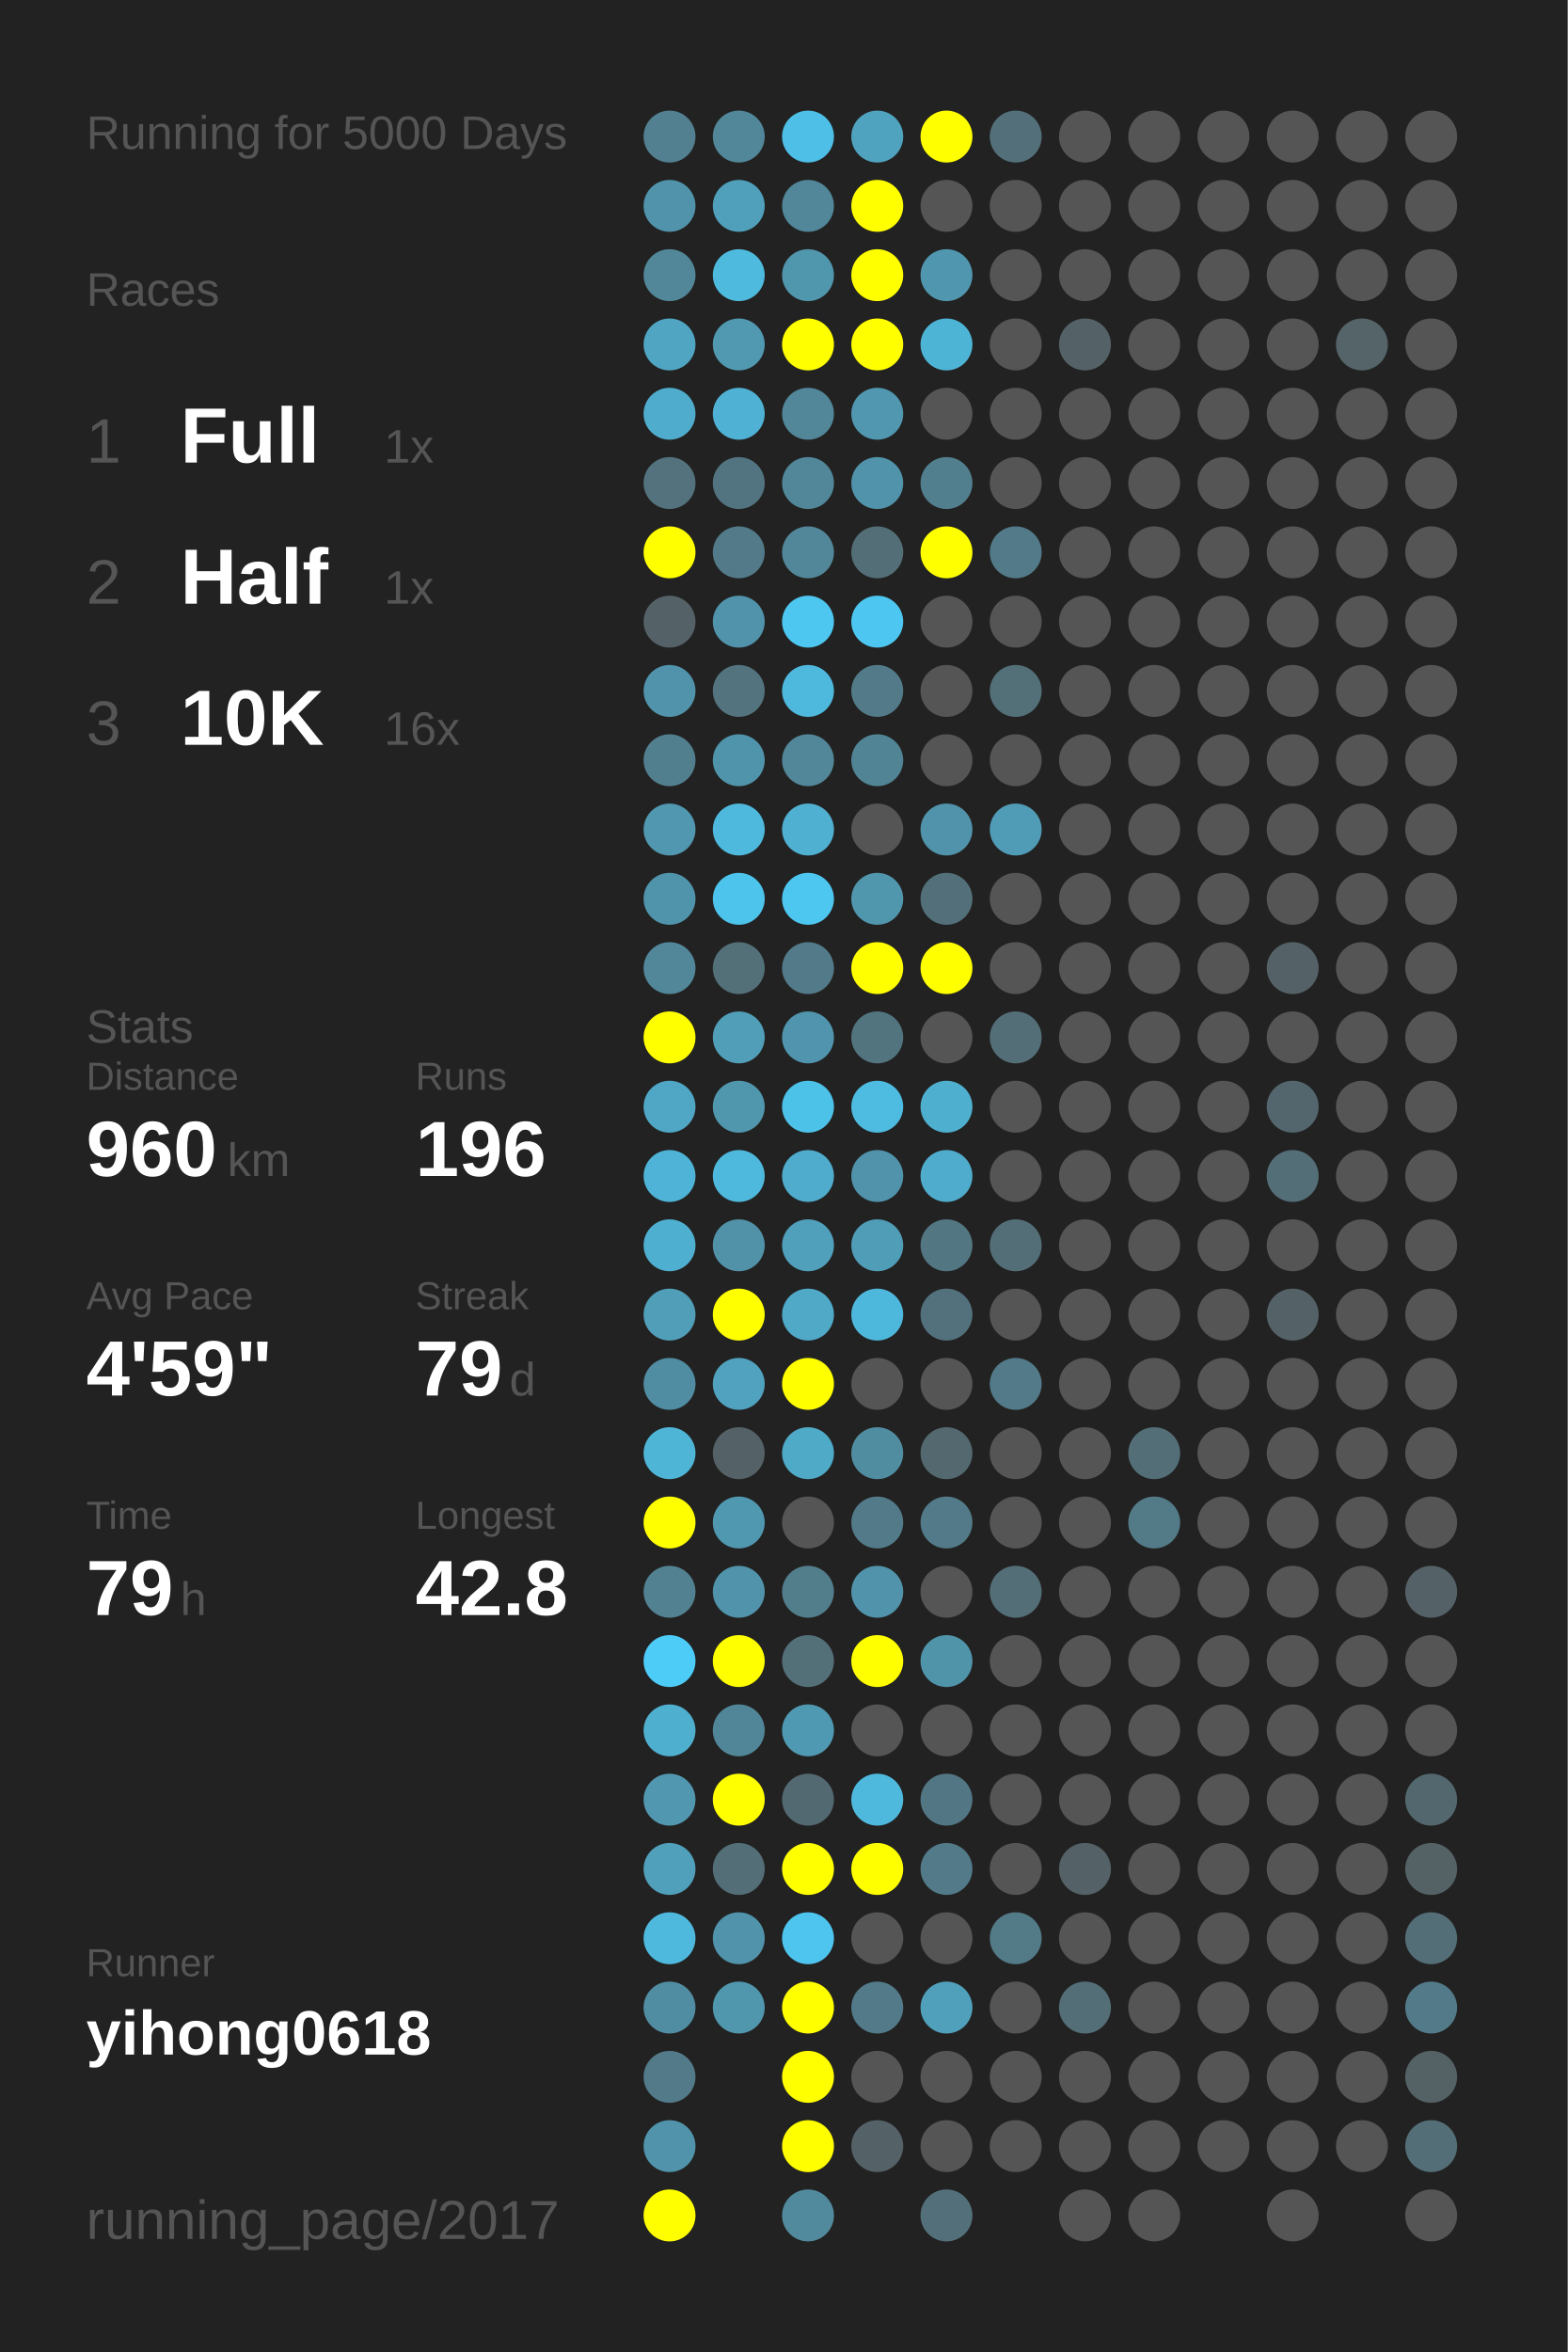
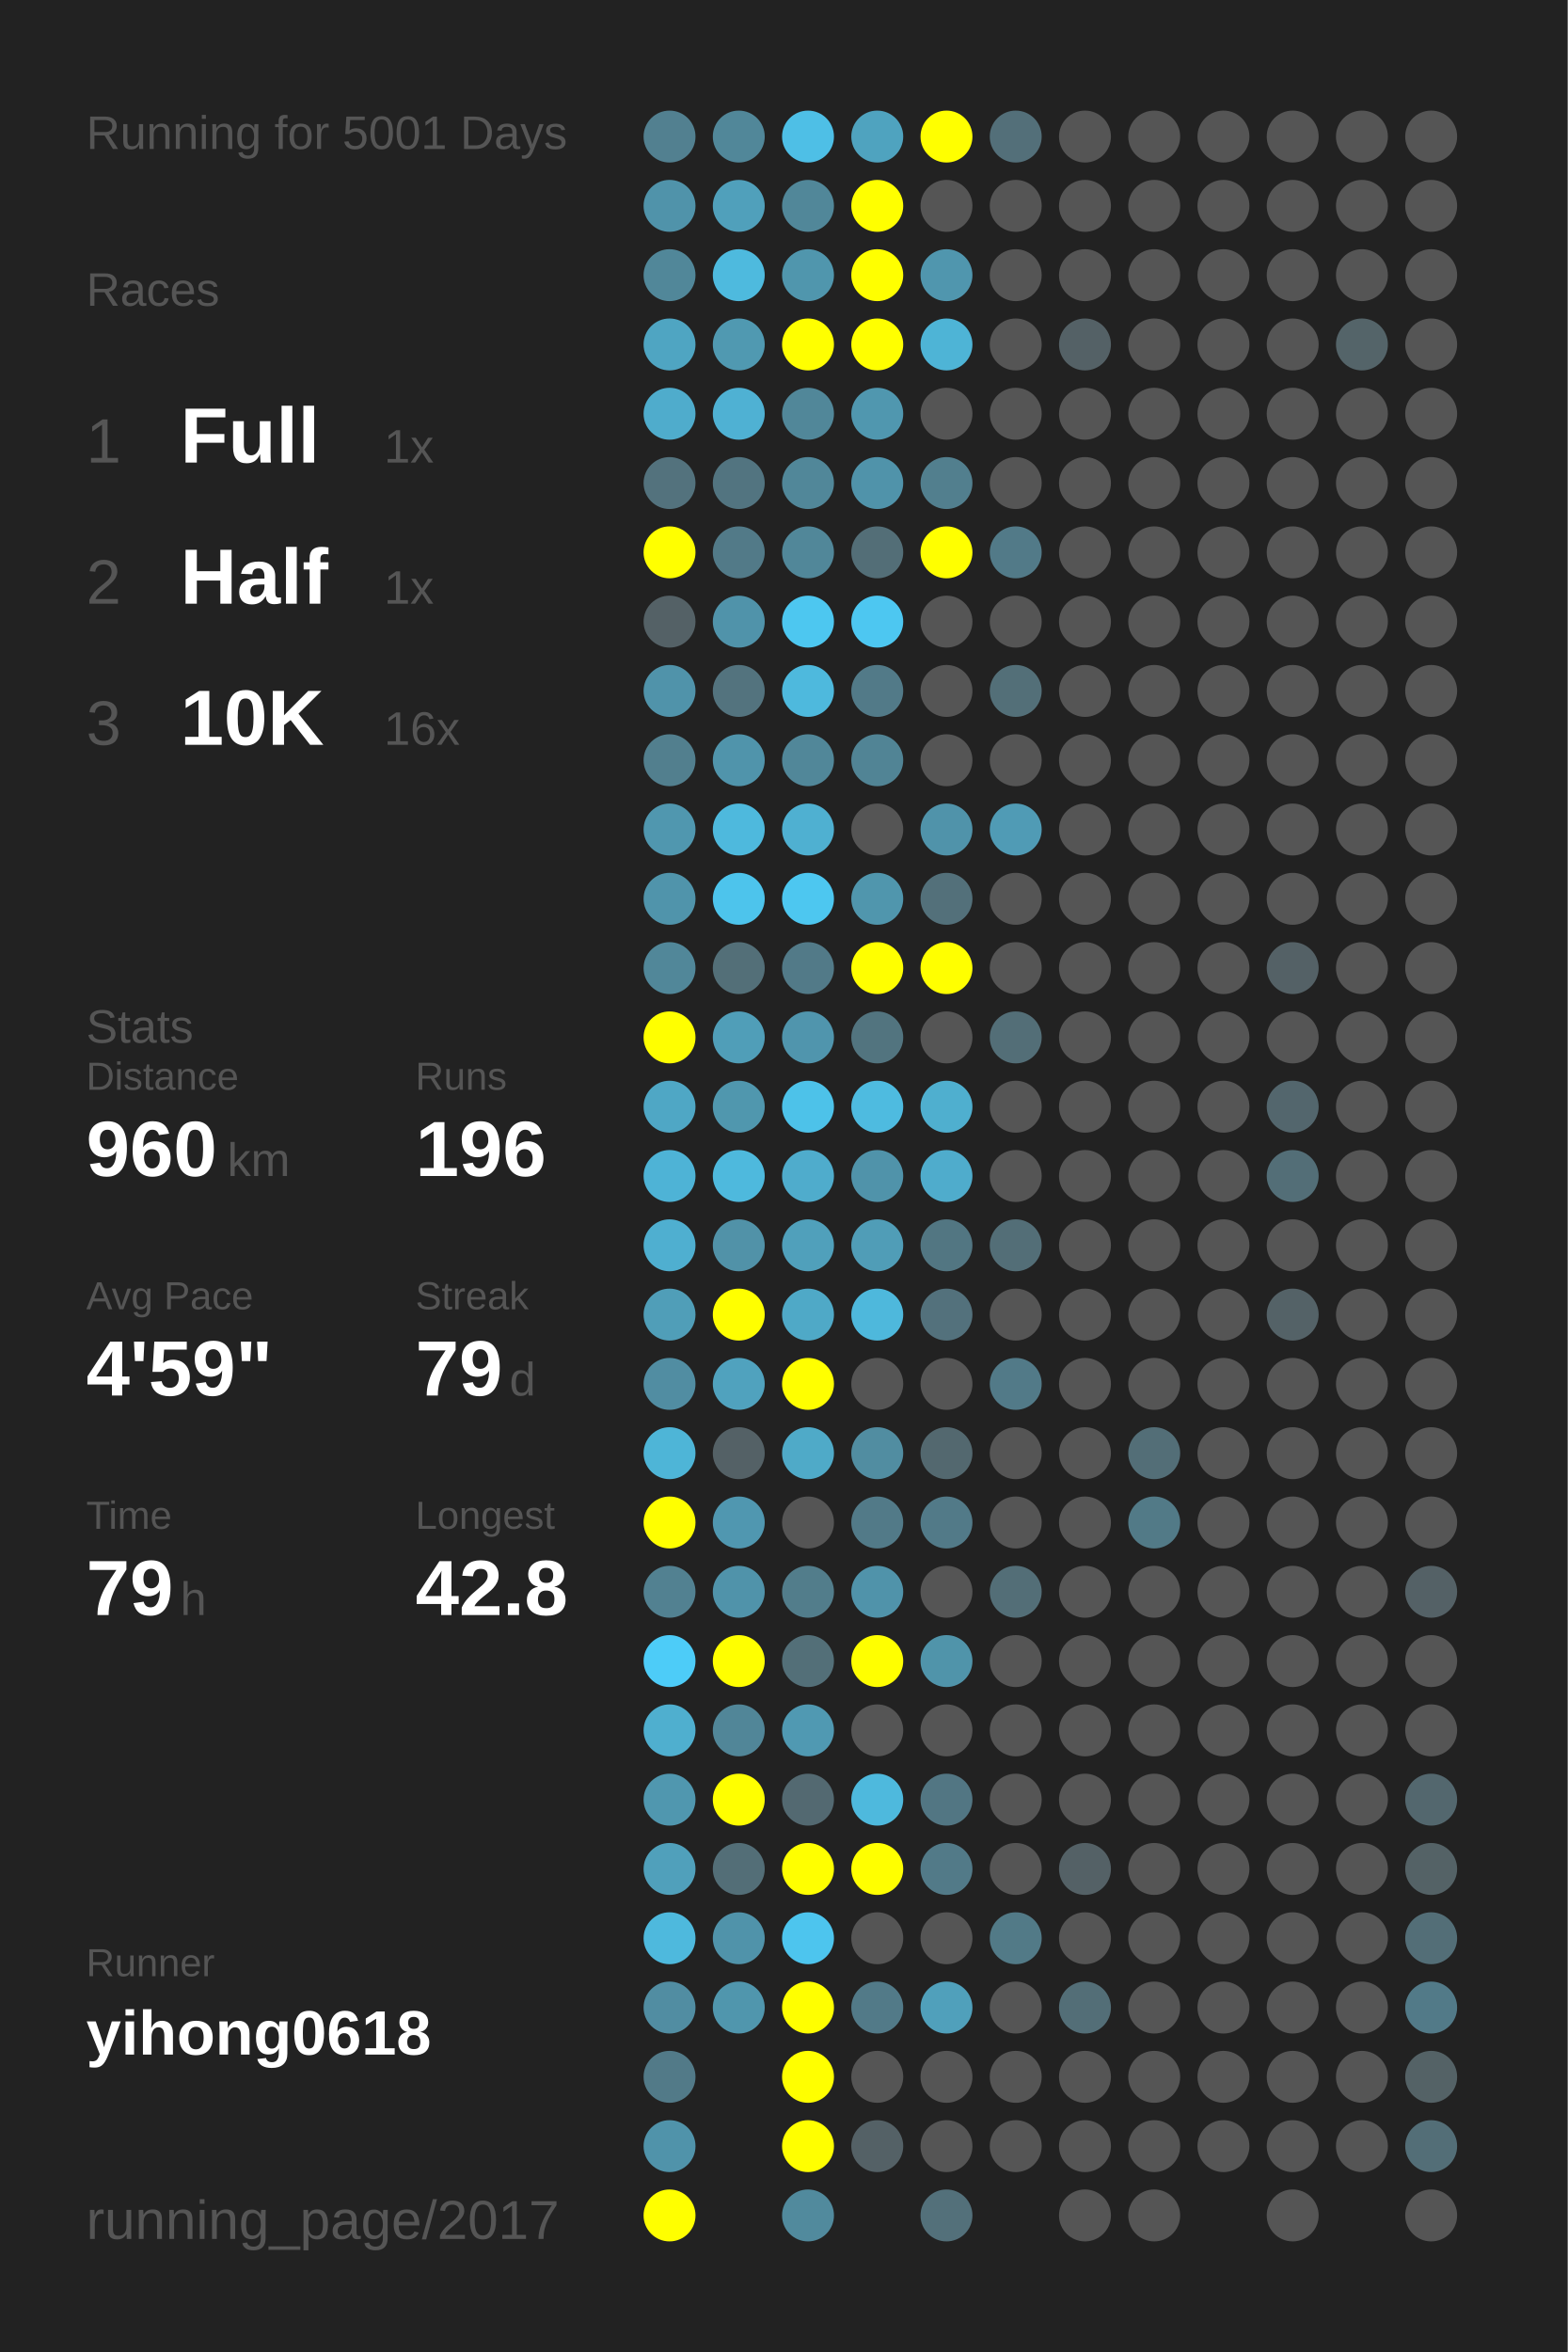
<svg xmlns="http://www.w3.org/2000/svg" baseProfile="full" height="300mm" version="1.1" viewBox="0,0,200,300" width="200mm">
  <defs />
  <rect fill="#222222" height="300" width="200" x="0" y="0" />
-   <text fill="#555555" style="font-size:6px; font-family:Arial;" x="11" y="19">Running for 5000 Days</text>
+   <text fill="#555555" style="font-size:6px; font-family:Arial;" x="11" y="19">Running for 5001 Days</text>
  <text fill="#555555" style="font-size:6px; font-family:Arial;" x="11" y="39">Races</text>
  <text fill="#555555" style="font-size:8px; font-family:Arial;" x="11" y="59">1</text>
  <text fill="#FFFFFF" style="font-size:10px; font-family:Arial; font-weight:bold;" x="23" y="59">Full</text>
  <text fill="#555555" style="font-size:6px; font-family:Arial;" x="49" y="59">1x</text>
  <text fill="#555555" style="font-size:8px; font-family:Arial;" x="11" y="77">2</text>
  <text fill="#FFFFFF" style="font-size:10px; font-family:Arial; font-weight:bold;" x="23" y="77">Half</text>
  <text fill="#555555" style="font-size:6px; font-family:Arial;" x="49" y="77">1x</text>
  <text fill="#555555" style="font-size:8px; font-family:Arial;" x="11" y="95">3</text>
  <text fill="#FFFFFF" style="font-size:10px; font-family:Arial; font-weight:bold;" x="23" y="95">10K</text>
  <text fill="#555555" style="font-size:6px; font-family:Arial;" x="49" y="95">16x</text>
  <text fill="#555555" style="font-size:6px; font-family:Arial;" x="11" y="133">Stats</text>
  <text fill="#555555" style="font-size:5px; font-family:Arial;" x="11" y="139">Distance</text>
  <text fill="#FFFFFF" style="font-size:10px; font-family:Arial; font-weight:bold;" x="11" y="150">960</text>
  <text fill="#555555" style="font-size:6px; font-family:Arial;" x="29" y="150">km</text>
  <text fill="#555555" style="font-size:5px; font-family:Arial;" x="53" y="139">Runs</text>
  <text fill="#FFFFFF" style="font-size:10px; font-family:Arial; font-weight:bold;" x="53" y="150">196</text>
  <text fill="#555555" style="font-size:5px; font-family:Arial;" x="11" y="167">Avg Pace</text>
  <text fill="#FFFFFF" style="font-size:10px; font-family:Arial; font-weight:bold;" x="11" y="178">4'59"</text>
  <text fill="#555555" style="font-size:5px; font-family:Arial;" x="53" y="167">Streak</text>
  <text fill="#FFFFFF" style="font-size:10px; font-family:Arial; font-weight:bold;" x="53" y="178">79</text>
  <text fill="#555555" style="font-size:6px; font-family:Arial;" x="65" y="178">d</text>
  <text fill="#555555" style="font-size:5px; font-family:Arial;" x="11" y="195">Time</text>
  <text fill="#FFFFFF" style="font-size:10px; font-family:Arial; font-weight:bold;" x="11" y="206">79</text>
  <text fill="#555555" style="font-size:6px; font-family:Arial;" x="23" y="206">h</text>
  <text fill="#555555" style="font-size:5px; font-family:Arial;" x="53" y="195">Longest</text>
  <text fill="#FFFFFF" style="font-size:10px; font-family:Arial; font-weight:bold;" x="53" y="206">42.8</text>
  <text fill="#555555" style="font-size:5px; font-family:Arial;" x="11" y="252.065">Runner</text>
  <text fill="#FFFFFF" style="font-size:8px; font-family:Arial; font-weight:bold;" x="11" y="262.065">yihong0618</text>
  <text fill="#555555" style="font-size:7px; font-family:Arial;" x="11" y="285.581">running_page/2017</text>
  <circle cx="85.417" cy="17.419" fill="#528090" r="3.312" />
  <circle cx="85.417" cy="26.258" fill="#5093aa" r="3.312" />
  <circle cx="85.417" cy="35.097" fill="#518799" r="3.312" />
  <circle cx="85.417" cy="43.935" fill="#4fa5c2" r="3.312" />
  <circle cx="85.417" cy="52.774" fill="#4faccc" r="3.312" />
  <circle cx="85.417" cy="61.613" fill="#53727d" r="3.312" />
  <circle cx="85.417" cy="70.452" fill="#FFFF00" r="3.312" />
  <circle cx="85.417" cy="79.29" fill="#546166" r="3.312" />
  <circle cx="85.417" cy="88.129" fill="#5093aa" r="3.312" />
  <circle cx="85.417" cy="96.968" fill="#527f8e" r="3.312" />
  <circle cx="85.417" cy="105.806" fill="#5097af" r="3.312" />
  <circle cx="85.417" cy="114.645" fill="#5094ab" r="3.312" />
  <circle cx="85.417" cy="123.484" fill="#518799" r="3.312" />
  <circle cx="85.417" cy="132.323" fill="#FFFF00" r="3.312" />
  <circle cx="85.417" cy="141.161" fill="#4fa7c5" r="3.312" />
  <circle cx="85.417" cy="150" fill="#4eb3d6" r="3.312" />
  <circle cx="85.417" cy="158.839" fill="#4fafd0" r="3.312" />
  <circle cx="85.417" cy="167.677" fill="#509eb8" r="3.312" />
  <circle cx="85.417" cy="176.516" fill="#518da2" r="3.312" />
  <circle cx="85.417" cy="185.355" fill="#4eb5d7" r="3.312" />
  <circle cx="85.417" cy="194.194" fill="#FFFF00" r="3.312" />
  <circle cx="85.417" cy="203.032" fill="#528191" r="3.312" />
  <circle cx="85.417" cy="211.871" fill="#4dccf8" r="3.312" />
  <circle cx="85.417" cy="220.71" fill="#4fafcf" r="3.312" />
  <circle cx="85.417" cy="229.548" fill="#5097af" r="3.312" />
  <circle cx="85.417" cy="238.387" fill="#50a0bb" r="3.312" />
  <circle cx="85.417" cy="247.226" fill="#4eb9dd" r="3.312" />
  <circle cx="85.417" cy="256.065" fill="#518da2" r="3.312" />
  <circle cx="85.417" cy="264.903" fill="#527a88" r="3.312" />
  <circle cx="85.417" cy="273.742" fill="#5093aa" r="3.312" />
  <circle cx="85.417" cy="282.581" fill="#FFFF00" r="3.312" />
  <circle cx="94.25" cy="17.419" fill="#518799" r="3.312" />
  <circle cx="94.25" cy="26.258" fill="#50a0bb" r="3.312" />
  <circle cx="94.25" cy="35.097" fill="#4ebade" r="3.312" />
  <circle cx="94.25" cy="43.935" fill="#5099b1" r="3.312" />
  <circle cx="94.25" cy="52.774" fill="#4fb1d3" r="3.312" />
  <circle cx="94.25" cy="61.613" fill="#527480" r="3.312" />
  <circle cx="94.25" cy="70.452" fill="#527a88" r="3.312" />
  <circle cx="94.25" cy="79.29" fill="#5093aa" r="3.312" />
  <circle cx="94.25" cy="88.129" fill="#53737e" r="3.312" />
  <circle cx="94.25" cy="96.968" fill="#5094ab" r="3.312" />
  <circle cx="94.25" cy="105.806" fill="#4eb9dd" r="3.312" />
  <circle cx="94.25" cy="114.645" fill="#4dc4ec" r="3.312" />
  <circle cx="94.25" cy="123.484" fill="#536f78" r="3.312" />
  <circle cx="94.25" cy="132.323" fill="#509eb8" r="3.312" />
  <circle cx="94.25" cy="141.161" fill="#5097ae" r="3.312" />
  <circle cx="94.25" cy="150" fill="#4eb9dd" r="3.312" />
  <circle cx="94.25" cy="158.839" fill="#5192a8" r="3.312" />
  <circle cx="94.25" cy="167.677" fill="#FFFF00" r="3.312" />
  <circle cx="94.25" cy="176.516" fill="#50a2be" r="3.312" />
  <circle cx="94.25" cy="185.355" fill="#546166" r="3.312" />
  <circle cx="94.25" cy="194.194" fill="#5097b0" r="3.312" />
  <circle cx="94.25" cy="203.032" fill="#5093aa" r="3.312" />
  <circle cx="94.25" cy="211.871" fill="#FFFF00" r="3.312" />
  <circle cx="94.25" cy="220.71" fill="#518698" r="3.312" />
  <circle cx="94.25" cy="229.548" fill="#FFFF00" r="3.312" />
  <circle cx="94.25" cy="238.387" fill="#536e77" r="3.312" />
  <circle cx="94.25" cy="247.226" fill="#5093aa" r="3.312" />
  <circle cx="94.25" cy="256.065" fill="#5096ad" r="3.312" />
  <circle cx="103.083" cy="17.419" fill="#4ebfe6" r="3.312" />
  <circle cx="103.083" cy="26.258" fill="#518799" r="3.312" />
  <circle cx="103.083" cy="35.097" fill="#5096ad" r="3.312" />
  <circle cx="103.083" cy="43.935" fill="#FFFF00" r="3.312" />
  <circle cx="103.083" cy="52.774" fill="#518799" r="3.312" />
  <circle cx="103.083" cy="61.613" fill="#518799" r="3.312" />
  <circle cx="103.083" cy="70.452" fill="#518799" r="3.312" />
  <circle cx="103.083" cy="79.29" fill="#4dc7f0" r="3.312" />
  <circle cx="103.083" cy="88.129" fill="#4eb9dd" r="3.312" />
  <circle cx="103.083" cy="96.968" fill="#518799" r="3.312" />
  <circle cx="103.083" cy="105.806" fill="#4fb0d1" r="3.312" />
  <circle cx="103.083" cy="114.645" fill="#4dc7f0" r="3.312" />
  <circle cx="103.083" cy="123.484" fill="#527a88" r="3.312" />
  <circle cx="103.083" cy="132.323" fill="#5095ad" r="3.312" />
  <circle cx="103.083" cy="141.161" fill="#4dc2e9" r="3.312" />
  <circle cx="103.083" cy="150" fill="#4faccc" r="3.312" />
  <circle cx="103.083" cy="158.839" fill="#50a0bb" r="3.312" />
  <circle cx="103.083" cy="167.677" fill="#4fa9c7" r="3.312" />
  <circle cx="103.083" cy="176.516" fill="#FFFF00" r="3.312" />
  <circle cx="103.083" cy="185.355" fill="#4faac8" r="3.312" />
  <circle cx="103.083" cy="194.194" fill="#555555" r="3.312" />
  <circle cx="103.083" cy="203.032" fill="#527d8b" r="3.312" />
  <circle cx="103.083" cy="211.871" fill="#536f78" r="3.312" />
  <circle cx="103.083" cy="220.71" fill="#5099b2" r="3.312" />
  <circle cx="103.083" cy="229.548" fill="#536971" r="3.312" />
  <circle cx="103.083" cy="238.387" fill="#FFFF00" r="3.312" />
  <circle cx="103.083" cy="247.226" fill="#4dc5ee" r="3.312" />
  <circle cx="103.083" cy="256.065" fill="#FFFF00" r="3.312" />
  <circle cx="103.083" cy="264.903" fill="#FFFF00" r="3.312" />
  <circle cx="103.083" cy="273.742" fill="#FFFF00" r="3.312" />
  <circle cx="103.083" cy="282.581" fill="#518a9d" r="3.312" />
  <circle cx="111.917" cy="17.419" fill="#4fa3bf" r="3.312" />
  <circle cx="111.917" cy="26.258" fill="#FFFF00" r="3.312" />
  <circle cx="111.917" cy="35.097" fill="#FFFF00" r="3.312" />
  <circle cx="111.917" cy="43.935" fill="#FFFF00" r="3.312" />
  <circle cx="111.917" cy="52.774" fill="#5097af" r="3.312" />
  <circle cx="111.917" cy="61.613" fill="#5093aa" r="3.312" />
  <circle cx="111.917" cy="70.452" fill="#536e77" r="3.312" />
  <circle cx="111.917" cy="79.29" fill="#4dc7f1" r="3.312" />
  <circle cx="111.917" cy="88.129" fill="#527a88" r="3.312" />
  <circle cx="111.917" cy="96.968" fill="#518495" r="3.312" />
  <circle cx="111.917" cy="105.806" fill="#555555" r="3.312" />
  <circle cx="111.917" cy="114.645" fill="#5096ad" r="3.312" />
  <circle cx="111.917" cy="123.484" fill="#FFFF00" r="3.312" />
  <circle cx="111.917" cy="132.323" fill="#52747f" r="3.312" />
  <circle cx="111.917" cy="141.161" fill="#4ebbe0" r="3.312" />
  <circle cx="111.917" cy="150" fill="#5093aa" r="3.312" />
  <circle cx="111.917" cy="158.839" fill="#509db7" r="3.312" />
  <circle cx="111.917" cy="167.677" fill="#4eb8dc" r="3.312" />
  <circle cx="111.917" cy="176.516" fill="#555555" r="3.312" />
  <circle cx="111.917" cy="185.355" fill="#518da1" r="3.312" />
  <circle cx="111.917" cy="194.194" fill="#527a88" r="3.312" />
  <circle cx="111.917" cy="203.032" fill="#5093aa" r="3.312" />
  <circle cx="111.917" cy="211.871" fill="#FFFF00" r="3.312" />
  <circle cx="111.917" cy="220.71" fill="#555555" r="3.312" />
  <circle cx="111.917" cy="229.548" fill="#4eb9dd" r="3.312" />
  <circle cx="111.917" cy="238.387" fill="#FFFF00" r="3.312" />
  <circle cx="111.917" cy="247.226" fill="#555555" r="3.312" />
  <circle cx="111.917" cy="256.065" fill="#527a88" r="3.312" />
  <circle cx="111.917" cy="264.903" fill="#555555" r="3.312" />
  <circle cx="111.917" cy="273.742" fill="#546166" r="3.312" />
  <circle cx="120.75" cy="17.419" fill="#FFFF00" r="3.312" />
  <circle cx="120.75" cy="26.258" fill="#555555" r="3.312" />
  <circle cx="120.75" cy="35.097" fill="#5096ae" r="3.312" />
  <circle cx="120.75" cy="43.935" fill="#4eb4d6" r="3.312" />
  <circle cx="120.75" cy="52.774" fill="#555555" r="3.312" />
  <circle cx="120.75" cy="61.613" fill="#527f8e" r="3.312" />
  <circle cx="120.75" cy="70.452" fill="#FFFF00" r="3.312" />
  <circle cx="120.75" cy="79.29" fill="#555555" r="3.312" />
  <circle cx="120.75" cy="88.129" fill="#555555" r="3.312" />
  <circle cx="120.75" cy="96.968" fill="#555555" r="3.312" />
  <circle cx="120.75" cy="105.806" fill="#5093aa" r="3.312" />
  <circle cx="120.75" cy="114.645" fill="#53707a" r="3.312" />
  <circle cx="120.75" cy="123.484" fill="#FFFF00" r="3.312" />
  <circle cx="120.75" cy="132.323" fill="#555555" r="3.312" />
  <circle cx="120.75" cy="141.161" fill="#4fafcf" r="3.312" />
  <circle cx="120.75" cy="150" fill="#4faccc" r="3.312" />
  <circle cx="120.75" cy="158.839" fill="#527682" r="3.312" />
  <circle cx="120.75" cy="167.677" fill="#53717c" r="3.312" />
  <circle cx="120.75" cy="176.516" fill="#555555" r="3.312" />
  <circle cx="120.75" cy="185.355" fill="#53686f" r="3.312" />
  <circle cx="120.75" cy="194.194" fill="#527a88" r="3.312" />
  <circle cx="120.75" cy="203.032" fill="#555555" r="3.312" />
  <circle cx="120.75" cy="211.871" fill="#5094aa" r="3.312" />
  <circle cx="120.75" cy="220.71" fill="#555555" r="3.312" />
  <circle cx="120.75" cy="229.548" fill="#527683" r="3.312" />
  <circle cx="120.75" cy="238.387" fill="#527a88" r="3.312" />
  <circle cx="120.75" cy="247.226" fill="#555555" r="3.312" />
  <circle cx="120.75" cy="256.065" fill="#50a0bb" r="3.312" />
  <circle cx="120.75" cy="264.903" fill="#555555" r="3.312" />
  <circle cx="120.75" cy="273.742" fill="#555555" r="3.312" />
  <circle cx="120.75" cy="282.581" fill="#53707a" r="3.312" />
  <circle cx="129.583" cy="17.419" fill="#536f79" r="3.312" />
  <circle cx="129.583" cy="26.258" fill="#555555" r="3.312" />
  <circle cx="129.583" cy="35.097" fill="#555555" r="3.312" />
  <circle cx="129.583" cy="43.935" fill="#555555" r="3.312" />
  <circle cx="129.583" cy="52.774" fill="#555555" r="3.312" />
  <circle cx="129.583" cy="61.613" fill="#555555" r="3.312" />
  <circle cx="129.583" cy="70.452" fill="#527a88" r="3.312" />
  <circle cx="129.583" cy="79.29" fill="#555555" r="3.312" />
  <circle cx="129.583" cy="88.129" fill="#536f78" r="3.312" />
  <circle cx="129.583" cy="96.968" fill="#555555" r="3.312" />
  <circle cx="129.583" cy="105.806" fill="#509bb5" r="3.312" />
  <circle cx="129.583" cy="114.645" fill="#555555" r="3.312" />
  <circle cx="129.583" cy="123.484" fill="#555555" r="3.312" />
  <circle cx="129.583" cy="132.323" fill="#536e77" r="3.312" />
  <circle cx="129.583" cy="141.161" fill="#555555" r="3.312" />
  <circle cx="129.583" cy="150" fill="#555555" r="3.312" />
  <circle cx="129.583" cy="158.839" fill="#536e77" r="3.312" />
  <circle cx="129.583" cy="167.677" fill="#555555" r="3.312" />
  <circle cx="129.583" cy="176.516" fill="#527a88" r="3.312" />
  <circle cx="129.583" cy="185.355" fill="#555555" r="3.312" />
  <circle cx="129.583" cy="194.194" fill="#555555" r="3.312" />
  <circle cx="129.583" cy="203.032" fill="#536e77" r="3.312" />
  <circle cx="129.583" cy="211.871" fill="#555555" r="3.312" />
  <circle cx="129.583" cy="220.71" fill="#555555" r="3.312" />
  <circle cx="129.583" cy="229.548" fill="#555555" r="3.312" />
  <circle cx="129.583" cy="238.387" fill="#555555" r="3.312" />
  <circle cx="129.583" cy="247.226" fill="#527a87" r="3.312" />
  <circle cx="129.583" cy="256.065" fill="#555555" r="3.312" />
  <circle cx="129.583" cy="264.903" fill="#555555" r="3.312" />
  <circle cx="129.583" cy="273.742" fill="#555555" r="3.312" />
  <circle cx="138.417" cy="17.419" fill="#555555" r="3.312" />
  <circle cx="138.417" cy="26.258" fill="#555555" r="3.312" />
  <circle cx="138.417" cy="35.097" fill="#555555" r="3.312" />
  <circle cx="138.417" cy="43.935" fill="#546166" r="3.312" />
  <circle cx="138.417" cy="52.774" fill="#555555" r="3.312" />
  <circle cx="138.417" cy="61.613" fill="#555555" r="3.312" />
  <circle cx="138.417" cy="70.452" fill="#555555" r="3.312" />
  <circle cx="138.417" cy="79.29" fill="#555555" r="3.312" />
  <circle cx="138.417" cy="88.129" fill="#555555" r="3.312" />
  <circle cx="138.417" cy="96.968" fill="#555555" r="3.312" />
  <circle cx="138.417" cy="105.806" fill="#555555" r="3.312" />
  <circle cx="138.417" cy="114.645" fill="#555555" r="3.312" />
  <circle cx="138.417" cy="123.484" fill="#555555" r="3.312" />
  <circle cx="138.417" cy="132.323" fill="#555555" r="3.312" />
  <circle cx="138.417" cy="141.161" fill="#555555" r="3.312" />
  <circle cx="138.417" cy="150" fill="#555555" r="3.312" />
  <circle cx="138.417" cy="158.839" fill="#555555" r="3.312" />
  <circle cx="138.417" cy="167.677" fill="#555555" r="3.312" />
  <circle cx="138.417" cy="176.516" fill="#555555" r="3.312" />
  <circle cx="138.417" cy="185.355" fill="#555555" r="3.312" />
  <circle cx="138.417" cy="194.194" fill="#555555" r="3.312" />
  <circle cx="138.417" cy="203.032" fill="#555555" r="3.312" />
  <circle cx="138.417" cy="211.871" fill="#555555" r="3.312" />
  <circle cx="138.417" cy="220.71" fill="#555555" r="3.312" />
  <circle cx="138.417" cy="229.548" fill="#555555" r="3.312" />
  <circle cx="138.417" cy="238.387" fill="#546166" r="3.312" />
  <circle cx="138.417" cy="247.226" fill="#555555" r="3.312" />
  <circle cx="138.417" cy="256.065" fill="#536e77" r="3.312" />
  <circle cx="138.417" cy="264.903" fill="#555555" r="3.312" />
  <circle cx="138.417" cy="273.742" fill="#555555" r="3.312" />
  <circle cx="138.417" cy="282.581" fill="#555555" r="3.312" />
  <circle cx="147.25" cy="17.419" fill="#555555" r="3.312" />
  <circle cx="147.25" cy="26.258" fill="#555555" r="3.312" />
  <circle cx="147.25" cy="35.097" fill="#555555" r="3.312" />
  <circle cx="147.25" cy="43.935" fill="#555555" r="3.312" />
  <circle cx="147.25" cy="52.774" fill="#555555" r="3.312" />
  <circle cx="147.25" cy="61.613" fill="#555555" r="3.312" />
  <circle cx="147.25" cy="70.452" fill="#555555" r="3.312" />
  <circle cx="147.25" cy="79.29" fill="#555555" r="3.312" />
  <circle cx="147.25" cy="88.129" fill="#555555" r="3.312" />
  <circle cx="147.25" cy="96.968" fill="#555555" r="3.312" />
  <circle cx="147.25" cy="105.806" fill="#555555" r="3.312" />
  <circle cx="147.25" cy="114.645" fill="#555555" r="3.312" />
  <circle cx="147.25" cy="123.484" fill="#555555" r="3.312" />
  <circle cx="147.25" cy="132.323" fill="#555555" r="3.312" />
  <circle cx="147.25" cy="141.161" fill="#555555" r="3.312" />
  <circle cx="147.25" cy="150" fill="#555555" r="3.312" />
  <circle cx="147.25" cy="158.839" fill="#555555" r="3.312" />
  <circle cx="147.25" cy="167.677" fill="#555555" r="3.312" />
  <circle cx="147.25" cy="176.516" fill="#555555" r="3.312" />
  <circle cx="147.25" cy="185.355" fill="#536e77" r="3.312" />
  <circle cx="147.25" cy="194.194" fill="#527a87" r="3.312" />
  <circle cx="147.25" cy="203.032" fill="#555555" r="3.312" />
  <circle cx="147.25" cy="211.871" fill="#555555" r="3.312" />
  <circle cx="147.25" cy="220.71" fill="#555555" r="3.312" />
  <circle cx="147.25" cy="229.548" fill="#555555" r="3.312" />
  <circle cx="147.25" cy="238.387" fill="#555555" r="3.312" />
  <circle cx="147.25" cy="247.226" fill="#555555" r="3.312" />
  <circle cx="147.25" cy="256.065" fill="#555555" r="3.312" />
  <circle cx="147.25" cy="264.903" fill="#555555" r="3.312" />
  <circle cx="147.25" cy="273.742" fill="#555555" r="3.312" />
  <circle cx="147.25" cy="282.581" fill="#555555" r="3.312" />
  <circle cx="156.083" cy="17.419" fill="#555555" r="3.312" />
  <circle cx="156.083" cy="26.258" fill="#555555" r="3.312" />
  <circle cx="156.083" cy="35.097" fill="#555555" r="3.312" />
  <circle cx="156.083" cy="43.935" fill="#555555" r="3.312" />
  <circle cx="156.083" cy="52.774" fill="#555555" r="3.312" />
  <circle cx="156.083" cy="61.613" fill="#555555" r="3.312" />
  <circle cx="156.083" cy="70.452" fill="#555555" r="3.312" />
  <circle cx="156.083" cy="79.29" fill="#555555" r="3.312" />
  <circle cx="156.083" cy="88.129" fill="#555555" r="3.312" />
  <circle cx="156.083" cy="96.968" fill="#555555" r="3.312" />
  <circle cx="156.083" cy="105.806" fill="#555555" r="3.312" />
  <circle cx="156.083" cy="114.645" fill="#555555" r="3.312" />
  <circle cx="156.083" cy="123.484" fill="#555555" r="3.312" />
  <circle cx="156.083" cy="132.323" fill="#555555" r="3.312" />
  <circle cx="156.083" cy="141.161" fill="#555555" r="3.312" />
  <circle cx="156.083" cy="150" fill="#555555" r="3.312" />
  <circle cx="156.083" cy="158.839" fill="#555555" r="3.312" />
  <circle cx="156.083" cy="167.677" fill="#555555" r="3.312" />
  <circle cx="156.083" cy="176.516" fill="#555555" r="3.312" />
  <circle cx="156.083" cy="185.355" fill="#555555" r="3.312" />
  <circle cx="156.083" cy="194.194" fill="#555555" r="3.312" />
  <circle cx="156.083" cy="203.032" fill="#555555" r="3.312" />
  <circle cx="156.083" cy="211.871" fill="#555555" r="3.312" />
  <circle cx="156.083" cy="220.71" fill="#555555" r="3.312" />
  <circle cx="156.083" cy="229.548" fill="#555555" r="3.312" />
  <circle cx="156.083" cy="238.387" fill="#555555" r="3.312" />
  <circle cx="156.083" cy="247.226" fill="#555555" r="3.312" />
  <circle cx="156.083" cy="256.065" fill="#555555" r="3.312" />
  <circle cx="156.083" cy="264.903" fill="#555555" r="3.312" />
  <circle cx="156.083" cy="273.742" fill="#555555" r="3.312" />
  <circle cx="164.917" cy="17.419" fill="#555555" r="3.312" />
  <circle cx="164.917" cy="26.258" fill="#555555" r="3.312" />
  <circle cx="164.917" cy="35.097" fill="#555555" r="3.312" />
  <circle cx="164.917" cy="43.935" fill="#555555" r="3.312" />
  <circle cx="164.917" cy="52.774" fill="#555555" r="3.312" />
  <circle cx="164.917" cy="61.613" fill="#555555" r="3.312" />
  <circle cx="164.917" cy="70.452" fill="#555555" r="3.312" />
  <circle cx="164.917" cy="79.29" fill="#555555" r="3.312" />
  <circle cx="164.917" cy="88.129" fill="#555555" r="3.312" />
  <circle cx="164.917" cy="96.968" fill="#555555" r="3.312" />
  <circle cx="164.917" cy="105.806" fill="#555555" r="3.312" />
  <circle cx="164.917" cy="114.645" fill="#555555" r="3.312" />
  <circle cx="164.917" cy="123.484" fill="#546166" r="3.312" />
  <circle cx="164.917" cy="132.323" fill="#555555" r="3.312" />
  <circle cx="164.917" cy="141.161" fill="#53666d" r="3.312" />
  <circle cx="164.917" cy="150" fill="#536e77" r="3.312" />
  <circle cx="164.917" cy="158.839" fill="#555555" r="3.312" />
  <circle cx="164.917" cy="167.677" fill="#546267" r="3.312" />
  <circle cx="164.917" cy="176.516" fill="#555555" r="3.312" />
  <circle cx="164.917" cy="185.355" fill="#555555" r="3.312" />
  <circle cx="164.917" cy="194.194" fill="#555555" r="3.312" />
  <circle cx="164.917" cy="203.032" fill="#555555" r="3.312" />
  <circle cx="164.917" cy="211.871" fill="#555555" r="3.312" />
  <circle cx="164.917" cy="220.71" fill="#555555" r="3.312" />
  <circle cx="164.917" cy="229.548" fill="#555555" r="3.312" />
  <circle cx="164.917" cy="238.387" fill="#555555" r="3.312" />
  <circle cx="164.917" cy="247.226" fill="#555555" r="3.312" />
  <circle cx="164.917" cy="256.065" fill="#555555" r="3.312" />
  <circle cx="164.917" cy="264.903" fill="#555555" r="3.312" />
  <circle cx="164.917" cy="273.742" fill="#555555" r="3.312" />
  <circle cx="164.917" cy="282.581" fill="#555555" r="3.312" />
  <circle cx="173.75" cy="17.419" fill="#555555" r="3.312" />
  <circle cx="173.75" cy="26.258" fill="#555555" r="3.312" />
  <circle cx="173.75" cy="35.097" fill="#555555" r="3.312" />
  <circle cx="173.75" cy="43.935" fill="#546469" r="3.312" />
  <circle cx="173.75" cy="52.774" fill="#555555" r="3.312" />
  <circle cx="173.75" cy="61.613" fill="#555555" r="3.312" />
  <circle cx="173.75" cy="70.452" fill="#555555" r="3.312" />
  <circle cx="173.75" cy="79.29" fill="#555555" r="3.312" />
  <circle cx="173.75" cy="88.129" fill="#555555" r="3.312" />
  <circle cx="173.75" cy="96.968" fill="#555555" r="3.312" />
  <circle cx="173.75" cy="105.806" fill="#555555" r="3.312" />
  <circle cx="173.75" cy="114.645" fill="#555555" r="3.312" />
  <circle cx="173.75" cy="123.484" fill="#555555" r="3.312" />
  <circle cx="173.75" cy="132.323" fill="#555555" r="3.312" />
  <circle cx="173.75" cy="141.161" fill="#555555" r="3.312" />
  <circle cx="173.75" cy="150" fill="#555555" r="3.312" />
  <circle cx="173.75" cy="158.839" fill="#555555" r="3.312" />
  <circle cx="173.75" cy="167.677" fill="#555555" r="3.312" />
  <circle cx="173.75" cy="176.516" fill="#555555" r="3.312" />
  <circle cx="173.75" cy="185.355" fill="#555555" r="3.312" />
  <circle cx="173.75" cy="194.194" fill="#555555" r="3.312" />
  <circle cx="173.75" cy="203.032" fill="#555555" r="3.312" />
  <circle cx="173.75" cy="211.871" fill="#555555" r="3.312" />
  <circle cx="173.75" cy="220.71" fill="#555555" r="3.312" />
  <circle cx="173.75" cy="229.548" fill="#555555" r="3.312" />
  <circle cx="173.75" cy="238.387" fill="#555555" r="3.312" />
  <circle cx="173.75" cy="247.226" fill="#555555" r="3.312" />
  <circle cx="173.75" cy="256.065" fill="#555555" r="3.312" />
  <circle cx="173.75" cy="264.903" fill="#555555" r="3.312" />
  <circle cx="173.75" cy="273.742" fill="#555555" r="3.312" />
  <circle cx="182.583" cy="17.419" fill="#555555" r="3.312" />
  <circle cx="182.583" cy="26.258" fill="#555555" r="3.312" />
  <circle cx="182.583" cy="35.097" fill="#555555" r="3.312" />
  <circle cx="182.583" cy="43.935" fill="#555555" r="3.312" />
  <circle cx="182.583" cy="52.774" fill="#555555" r="3.312" />
  <circle cx="182.583" cy="61.613" fill="#555555" r="3.312" />
  <circle cx="182.583" cy="70.452" fill="#555555" r="3.312" />
  <circle cx="182.583" cy="79.29" fill="#555555" r="3.312" />
  <circle cx="182.583" cy="88.129" fill="#555555" r="3.312" />
  <circle cx="182.583" cy="96.968" fill="#555555" r="3.312" />
  <circle cx="182.583" cy="105.806" fill="#555555" r="3.312" />
  <circle cx="182.583" cy="114.645" fill="#555555" r="3.312" />
  <circle cx="182.583" cy="123.484" fill="#555555" r="3.312" />
  <circle cx="182.583" cy="132.323" fill="#555555" r="3.312" />
  <circle cx="182.583" cy="141.161" fill="#555555" r="3.312" />
  <circle cx="182.583" cy="150" fill="#555555" r="3.312" />
  <circle cx="182.583" cy="158.839" fill="#555555" r="3.312" />
  <circle cx="182.583" cy="167.677" fill="#555555" r="3.312" />
  <circle cx="182.583" cy="176.516" fill="#555555" r="3.312" />
  <circle cx="182.583" cy="185.355" fill="#555555" r="3.312" />
  <circle cx="182.583" cy="194.194" fill="#555555" r="3.312" />
  <circle cx="182.583" cy="203.032" fill="#546166" r="3.312" />
  <circle cx="182.583" cy="211.871" fill="#555555" r="3.312" />
  <circle cx="182.583" cy="220.71" fill="#555555" r="3.312" />
  <circle cx="182.583" cy="229.548" fill="#53676e" r="3.312" />
  <circle cx="182.583" cy="238.387" fill="#546266" r="3.312" />
  <circle cx="182.583" cy="247.226" fill="#536e77" r="3.312" />
  <circle cx="182.583" cy="256.065" fill="#527a88" r="3.312" />
  <circle cx="182.583" cy="264.903" fill="#546266" r="3.312" />
  <circle cx="182.583" cy="273.742" fill="#536e77" r="3.312" />
  <circle cx="182.583" cy="282.581" fill="#555555" r="3.312" />
</svg>
